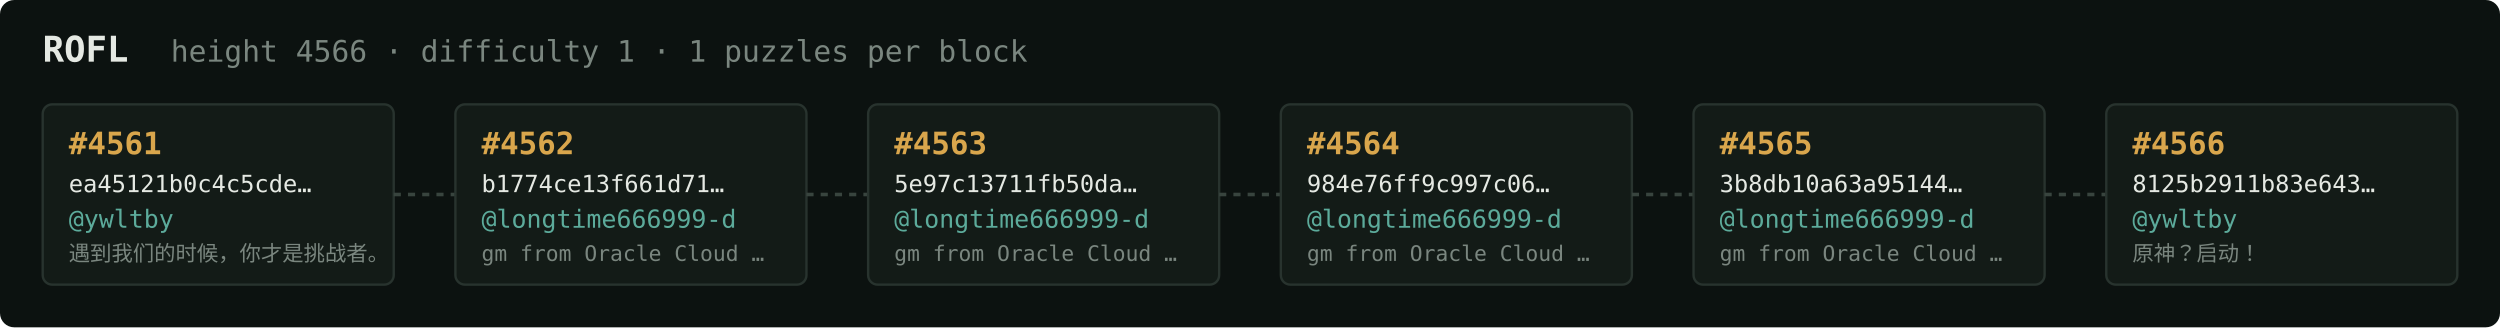
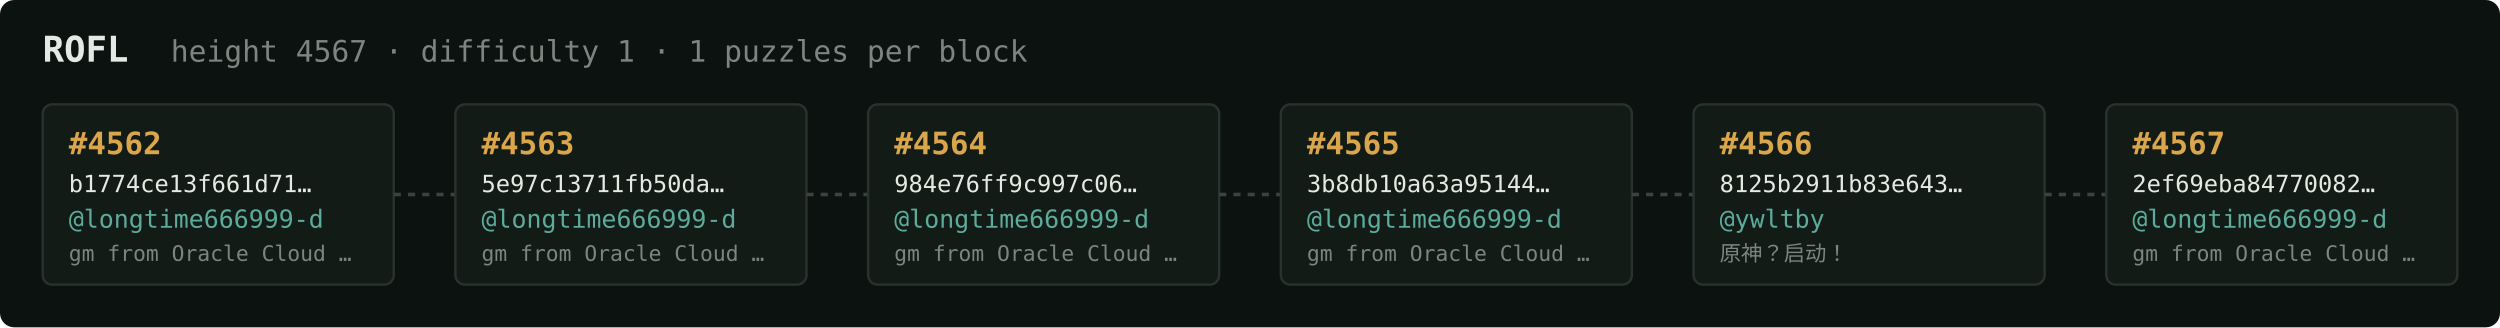
<svg xmlns="http://www.w3.org/2000/svg" width="1054" height="138" viewBox="0 0 1054 138" font-family="ui-monospace,SFMono-Regular,Menlo,monospace">
  <rect fill="#0c1210" width="1054" height="138" rx="6" />
  <text x="18" y="26" fill="#e5e9e3" font-size="15" font-weight="700">ROFL</text>
-   <text x="72" y="26" fill="#7a867f" font-size="12.5">height 4566 · difficulty 1 · 1 puzzles per block</text>
+   <text x="72" y="26" fill="#7a867f" font-size="12.5">height 4567 · difficulty 1 · 1 puzzles per block</text>
  <rect x="18" y="44" width="148" height="76" rx="4" fill="#131b17" stroke="#28332e" stroke-width="1" />
-   <text x="29" y="65" fill="#d9a64c" font-size="13" font-weight="700">#4561</text>
-   <text x="29" y="81" fill="#e5e9e3" font-size="10">ea45121b0c4c5cde…</text>
-   <text x="29" y="96" fill="#5cab9b" font-size="10.5">@ywltby</text>
-   <text x="29" y="110" fill="#7a867f" font-size="9">遇到我们的时候，你才是挑战者。</text>
+   <text x="29" y="65" fill="#d9a64c" font-size="13" font-weight="700">#4562</text>
+   <text x="29" y="81" fill="#e5e9e3" font-size="10">b1774ce13f661d71…</text>
+   <text x="29" y="96" fill="#5cab9b" font-size="10.5">@longtime666999-d</text>
+   <text x="29" y="110" fill="#7a867f" font-size="9">gm from Oracle Cloud …</text>
  <line x1="166" y1="82.0" x2="192" y2="82.0" stroke="#38443e" stroke-width="1.5" stroke-dasharray="3 3" />
  <rect x="192" y="44" width="148" height="76" rx="4" fill="#131b17" stroke="#28332e" stroke-width="1" />
-   <text x="203" y="65" fill="#d9a64c" font-size="13" font-weight="700">#4562</text>
-   <text x="203" y="81" fill="#e5e9e3" font-size="10">b1774ce13f661d71…</text>
+   <text x="203" y="65" fill="#d9a64c" font-size="13" font-weight="700">#4563</text>
+   <text x="203" y="81" fill="#e5e9e3" font-size="10">5e97c13711fb50da…</text>
  <text x="203" y="96" fill="#5cab9b" font-size="10.5">@longtime666999-d</text>
  <text x="203" y="110" fill="#7a867f" font-size="9">gm from Oracle Cloud …</text>
  <line x1="340" y1="82.0" x2="366" y2="82.0" stroke="#38443e" stroke-width="1.5" stroke-dasharray="3 3" />
  <rect x="366" y="44" width="148" height="76" rx="4" fill="#131b17" stroke="#28332e" stroke-width="1" />
-   <text x="377" y="65" fill="#d9a64c" font-size="13" font-weight="700">#4563</text>
-   <text x="377" y="81" fill="#e5e9e3" font-size="10">5e97c13711fb50da…</text>
+   <text x="377" y="65" fill="#d9a64c" font-size="13" font-weight="700">#4564</text>
+   <text x="377" y="81" fill="#e5e9e3" font-size="10">984e76ff9c997c06…</text>
  <text x="377" y="96" fill="#5cab9b" font-size="10.5">@longtime666999-d</text>
  <text x="377" y="110" fill="#7a867f" font-size="9">gm from Oracle Cloud …</text>
  <line x1="514" y1="82.0" x2="540" y2="82.0" stroke="#38443e" stroke-width="1.5" stroke-dasharray="3 3" />
  <rect x="540" y="44" width="148" height="76" rx="4" fill="#131b17" stroke="#28332e" stroke-width="1" />
-   <text x="551" y="65" fill="#d9a64c" font-size="13" font-weight="700">#4564</text>
-   <text x="551" y="81" fill="#e5e9e3" font-size="10">984e76ff9c997c06…</text>
+   <text x="551" y="65" fill="#d9a64c" font-size="13" font-weight="700">#4565</text>
+   <text x="551" y="81" fill="#e5e9e3" font-size="10">3b8db10a63a95144…</text>
  <text x="551" y="96" fill="#5cab9b" font-size="10.5">@longtime666999-d</text>
  <text x="551" y="110" fill="#7a867f" font-size="9">gm from Oracle Cloud …</text>
  <line x1="688" y1="82.0" x2="714" y2="82.0" stroke="#38443e" stroke-width="1.5" stroke-dasharray="3 3" />
  <rect x="714" y="44" width="148" height="76" rx="4" fill="#131b17" stroke="#28332e" stroke-width="1" />
-   <text x="725" y="65" fill="#d9a64c" font-size="13" font-weight="700">#4565</text>
-   <text x="725" y="81" fill="#e5e9e3" font-size="10">3b8db10a63a95144…</text>
-   <text x="725" y="96" fill="#5cab9b" font-size="10.5">@longtime666999-d</text>
-   <text x="725" y="110" fill="#7a867f" font-size="9">gm from Oracle Cloud …</text>
+   <text x="725" y="65" fill="#d9a64c" font-size="13" font-weight="700">#4566</text>
+   <text x="725" y="81" fill="#e5e9e3" font-size="10">8125b2911b83e643…</text>
+   <text x="725" y="96" fill="#5cab9b" font-size="10.5">@ywltby</text>
+   <text x="725" y="110" fill="#7a867f" font-size="9">原神？启动！</text>
  <line x1="862" y1="82.0" x2="888" y2="82.0" stroke="#38443e" stroke-width="1.5" stroke-dasharray="3 3" />
  <rect x="888" y="44" width="148" height="76" rx="4" fill="#131b17" stroke="#28332e" stroke-width="1" />
-   <text x="899" y="65" fill="#d9a64c" font-size="13" font-weight="700">#4566</text>
-   <text x="899" y="81" fill="#e5e9e3" font-size="10">8125b2911b83e643…</text>
-   <text x="899" y="96" fill="#5cab9b" font-size="10.5">@ywltby</text>
-   <text x="899" y="110" fill="#7a867f" font-size="9">原神？启动！</text>
+   <text x="899" y="65" fill="#d9a64c" font-size="13" font-weight="700">#4567</text>
+   <text x="899" y="81" fill="#e5e9e3" font-size="10">2ef69eba84770082…</text>
+   <text x="899" y="96" fill="#5cab9b" font-size="10.5">@longtime666999-d</text>
+   <text x="899" y="110" fill="#7a867f" font-size="9">gm from Oracle Cloud …</text>
</svg>
